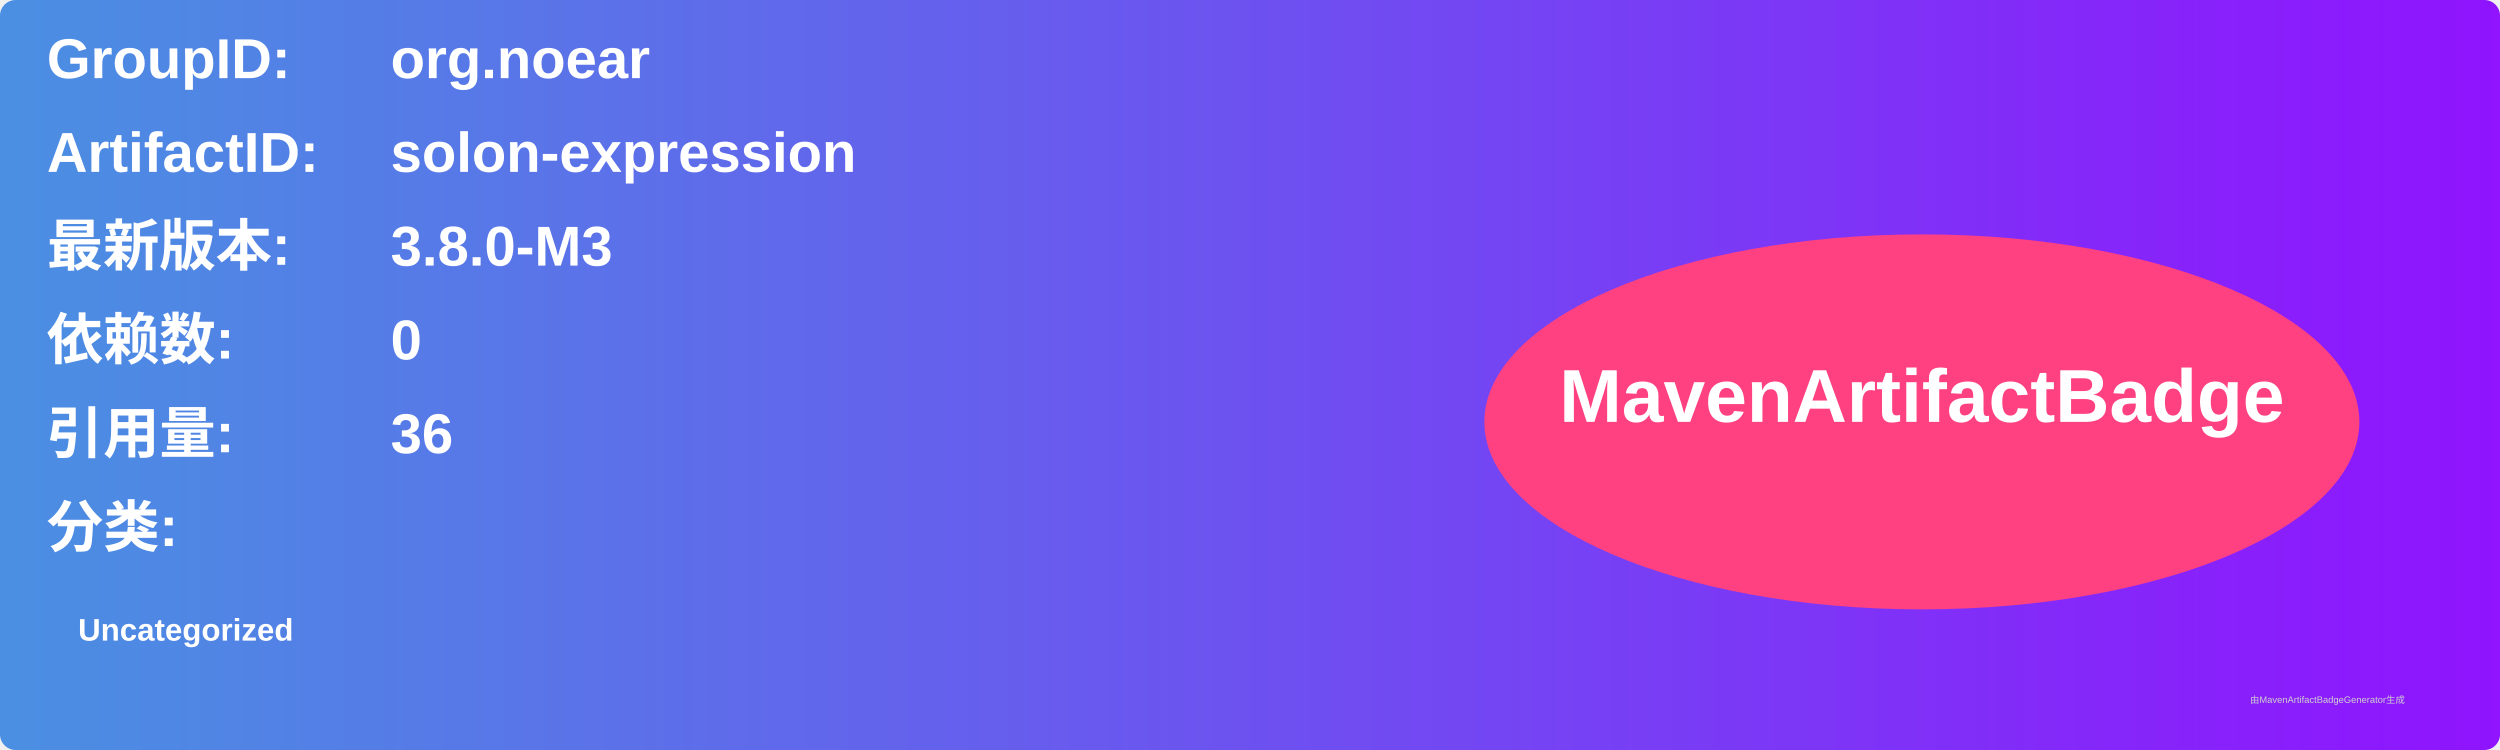
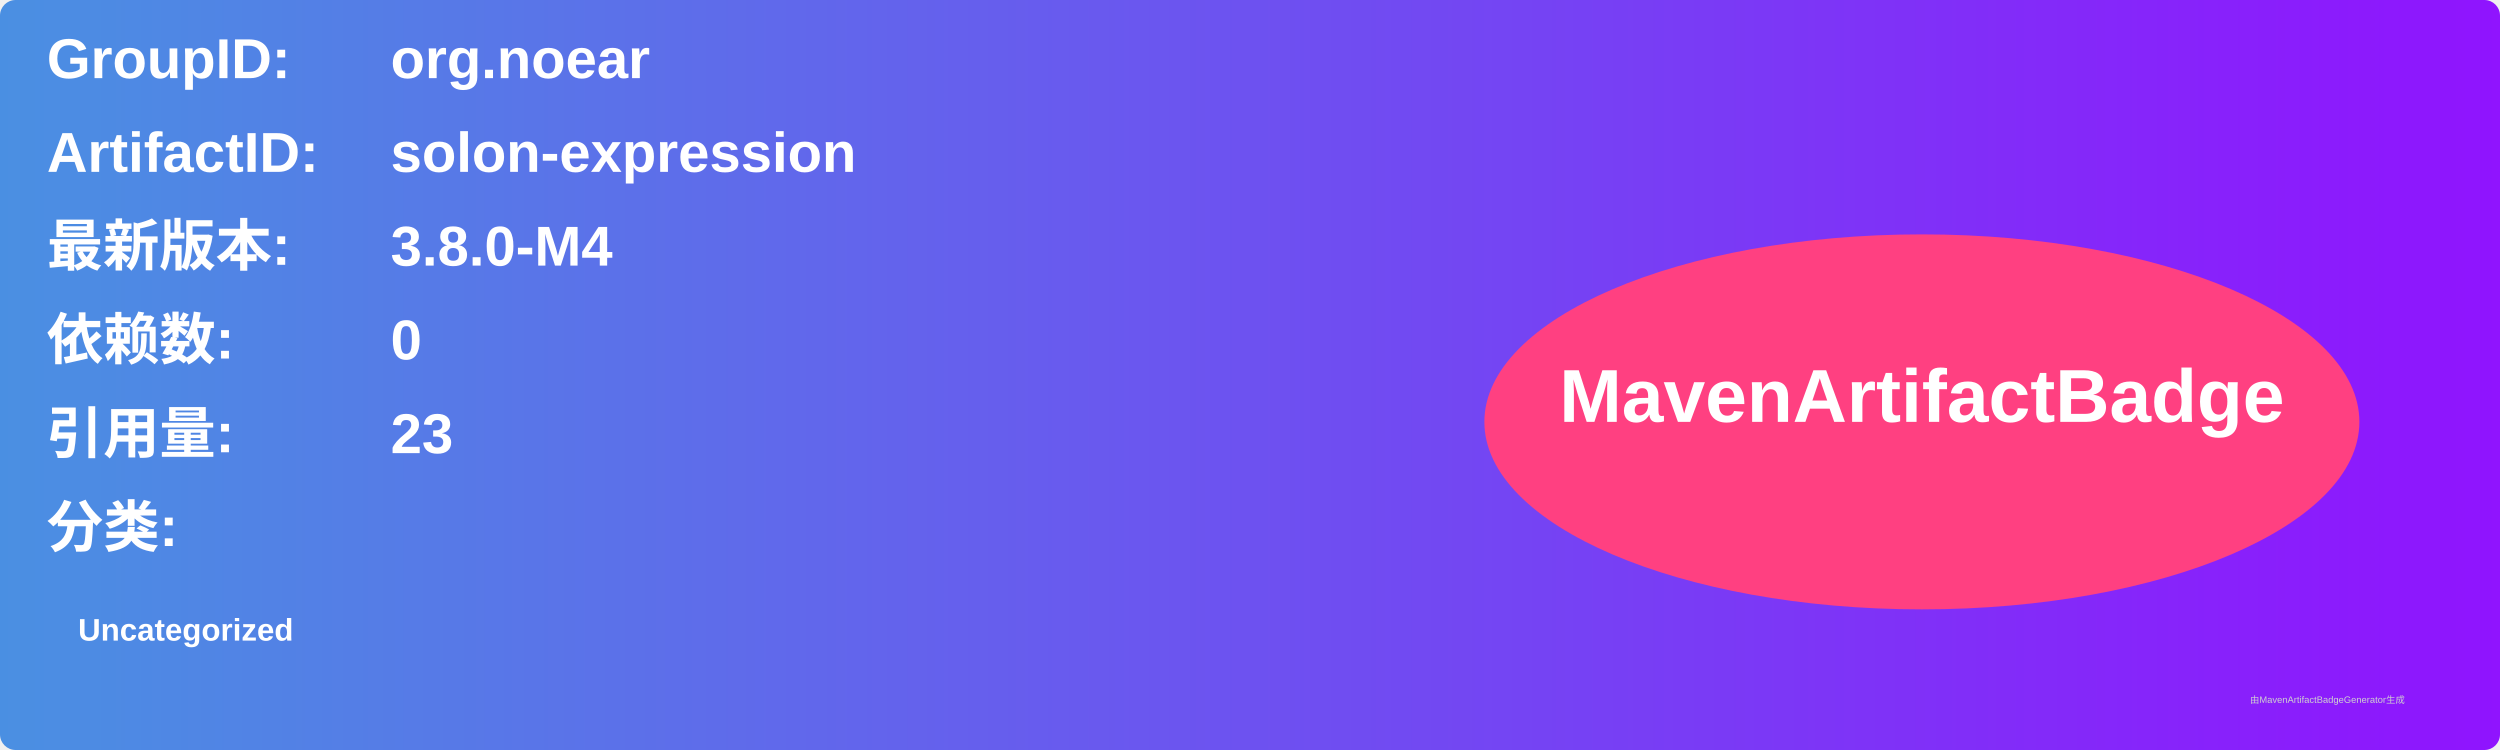
<svg xmlns="http://www.w3.org/2000/svg" width="800" height="240" viewBox="0 0 800 240">
  <linearGradient id="grad" x1="0%" y1="0%" x2="100%" y2="0%">
    <stop offset="0%" stop-color="#4a90e2" />
    <stop offset="100%" stop-color="#9013fe" />
  </linearGradient>
  <rect width="100%" height="100%" rx="5" ry="5" fill="url(#grad)" />
  <g transform="translate(15, 15)">
    <text x="0" y="10" font-family="Arial" font-size="18" fill="white" font-weight="bold" width="260">GroupID:</text>
    <text x="110" y="10" font-family="Arial" font-size="18" fill="white" font-weight="bold" width="460">org.noear</text>
    <text x="0" y="40" font-family="Arial" font-size="18" fill="white" font-weight="bold" width="260">ArtifactID:</text>
    <text x="110" y="40" font-family="Arial" font-size="18" fill="white" font-weight="bold" width="460">solon-expression</text>
    <text x="0" y="70" font-family="Arial" font-size="18" fill="white" font-weight="bold">最新版本:</text>
    <text x="110" y="70" font-family="Arial" font-size="18" fill="white" font-weight="bold">
-       <tspan font-weight="bold">3.8.0-M3</tspan>
+       <tspan font-weight="bold">3.8.0-M4</tspan>
    </text>
    <text x="0" y="100" font-family="Arial" font-size="18" fill="white" font-weight="bold">依赖数: </text>
    <text x="110" y="100" font-family="Arial" font-size="18" fill="white">
      <tspan font-weight="bold">0</tspan>
    </text>
    <text x="0" y="130" font-family="Arial" font-size="18" fill="white" font-weight="bold">引用量: </text>
    <text x="110" y="130" font-family="Arial" font-size="18" fill="white">
-       <tspan font-weight="bold">36</tspan>
+       <tspan font-weight="bold">23</tspan>
    </text>
    <text x="0" y="160" font-family="Arial" font-size="18" fill="white" font-weight="bold">分类:</text>
    <text x="10" y="190" font-family="Arial" font-size="10" fill="white">
      <tspan font-weight="bold">Uncategorized</tspan>
    </text>
    <ellipse cx="600" cy="120" rx="140" ry="60" fill="#ff4081" />
    <text x="600" y="120" text-anchor="middle" font-family="Arial" font-size="24" fill="white" font-weight="bold">MavenArtifactBadge</text>
  </g>
  <text x="720" y="225" font-family="Arial" font-size="3" fill="#d0d0d0">由MavenArtifactBadgeGenerator生成</text>
</svg>
